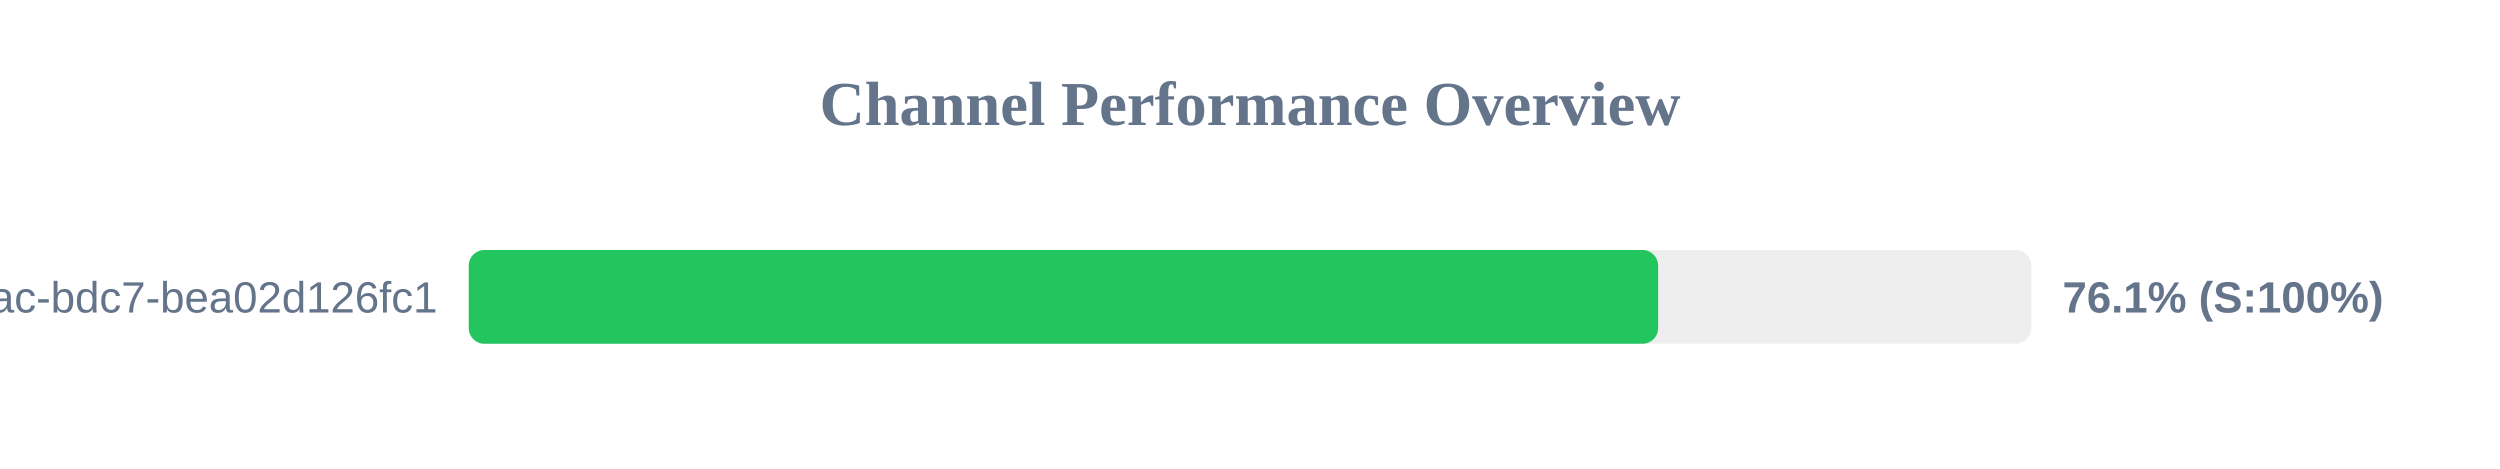
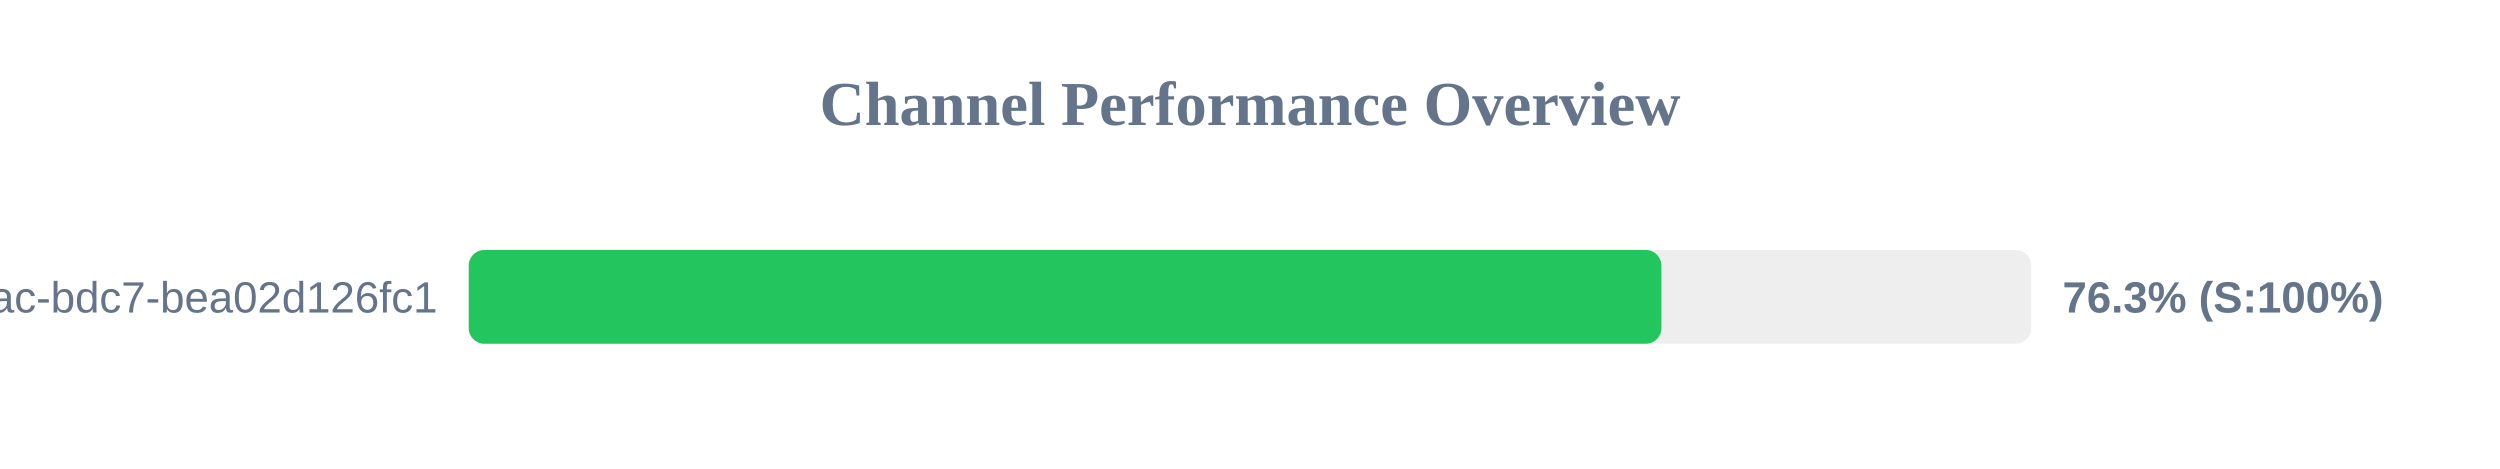
<svg xmlns="http://www.w3.org/2000/svg" width="800" height="150" version="1.1">
  <style>
        .row { font: 14px Arial; fill: #64748b; }
        .score { font: bold 14px Arial; fill: #64748b; }
    </style>
  <text x="400" y="40" text-anchor="middle" font-size="20px" font-weight="bold" fill="#64748b">Channel Performance Overview</text>
  <rect x="150" y="80" width="500" height="30" fill="#eee" rx="5" />
-   <rect x="150" y="80" width="380.6" height="30" fill="#22c55e" rx="5" />
+   <rect x="150" y="80" width="381.65" height="30" fill="#22c55e" rx="5" />
  <text x="140" y="100" text-anchor="end" class="row">?uuid=e31ad3e6-e341-42ac-bdc7-bea02d126fc1</text>
-   <text x="660" y="100" text-anchor="start" class="score">76.1% (S:100%)</text>
+   <text x="660" y="100" text-anchor="start" class="score">76.3% (S:100%)</text>
</svg>
